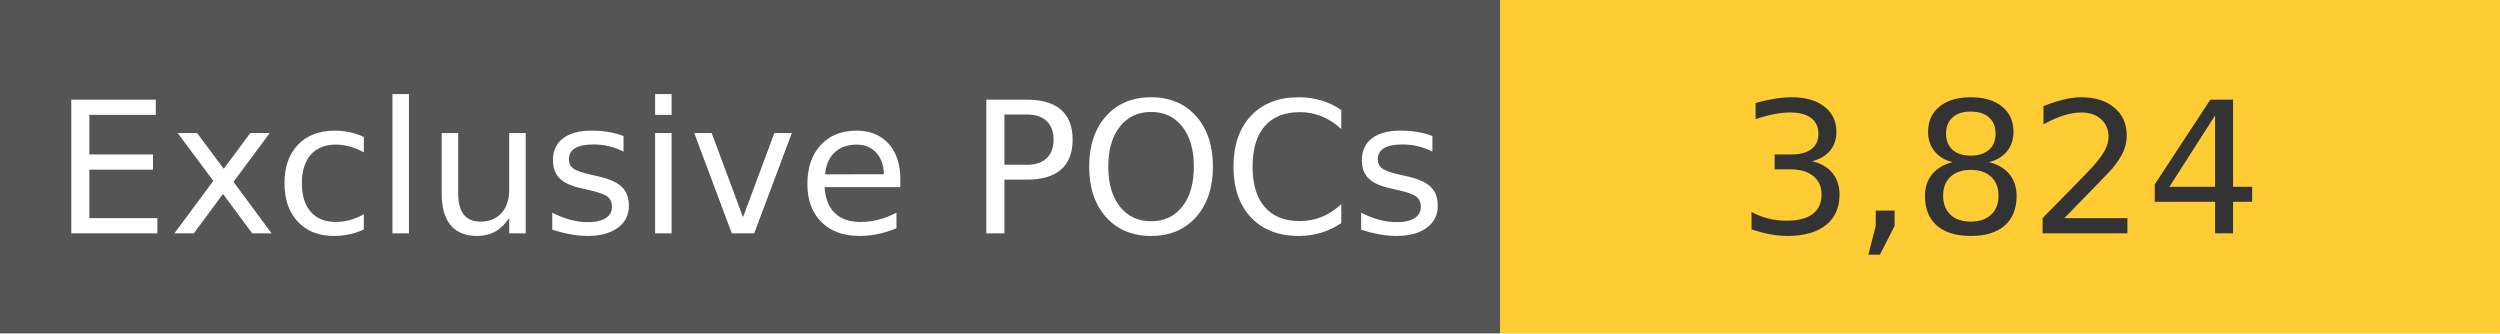
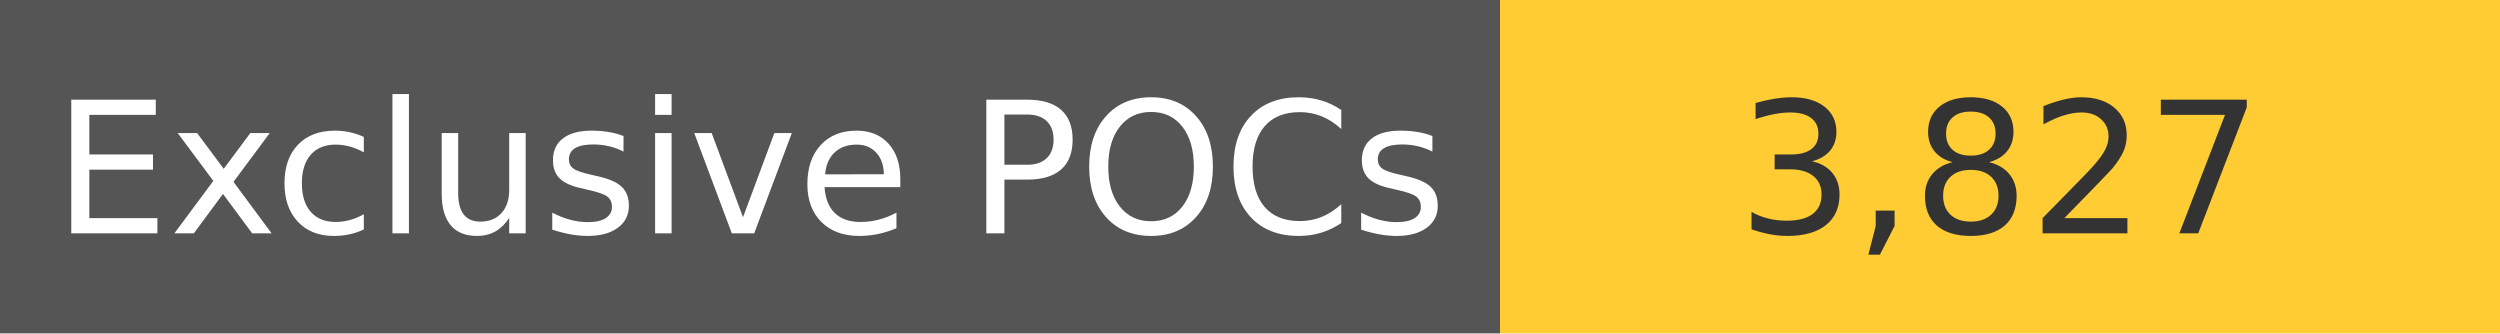
<svg xmlns="http://www.w3.org/2000/svg" width="150" height="20" role="img">
  <linearGradient id="s" x2="0" y2="100%">
    <stop offset="0" stop-color="#bbb" stop-opacity=".1" />
    <stop offset="1" stop-opacity=".1" />
  </linearGradient>
  <g>
    <rect width="90" height="20" fill="#555" />
    <rect x="90" width="267" height="20" fill="#ffcc33" />
  </g>
  <g fill="#fff" text-anchor="middle" font-family="Verdana,Geneva,DejaVu Sans,sans-serif" text-rendering="geometricPrecision" font-size="110">
    <text x="450" y="140" transform="scale(.1)" fill="#fff">
            Exclusive POCs
        </text>
    <text x="1200" y="140" transform="scale(.1)" fill="#333">
-             3,824
+             3,827
        </text>
  </g>
</svg>
